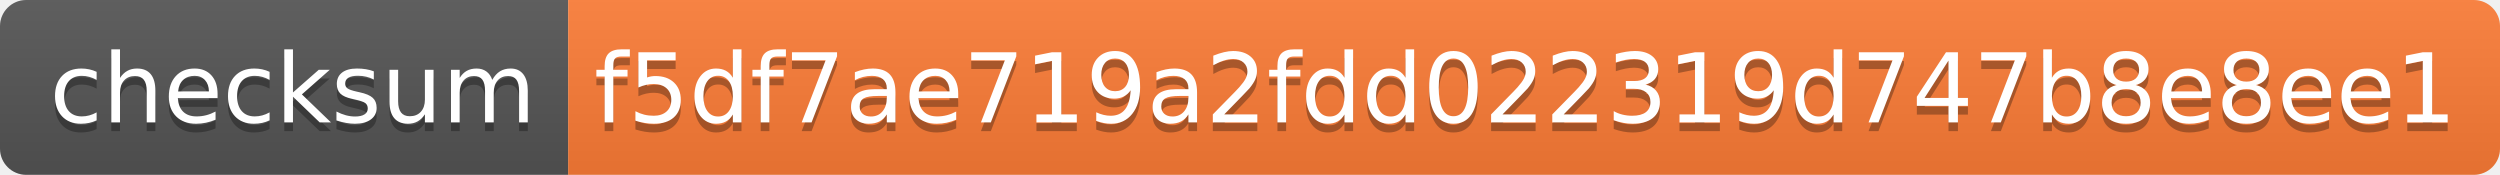
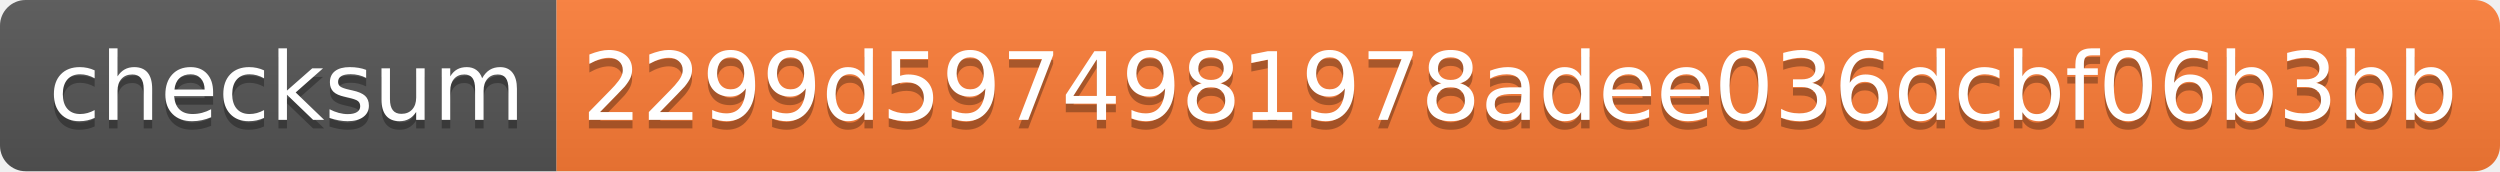
- <svg xmlns="http://www.w3.org/2000/svg" width="286" height="20">
+ <svg xmlns="http://www.w3.org/2000/svg" width="292" height="20">
  <linearGradient id="s" x2="0" y2="100%">
    <stop offset="0" stop-color="#bbb" stop-opacity=".1" />
    <stop offset="1" stop-opacity=".1" />
  </linearGradient>
  <clipPath id="r">
-     <rect width="286" height="20" rx="3" fill="#fff" />
+     <rect width="292" height="20" rx="3" fill="#fff" />
  </clipPath>
  <g clip-path="url(#r)">
    <rect width="65" height="20" fill="#555" />
-     <rect x="65" width="221" height="20" fill="#fe7d37" />
-     <rect width="286" height="20" fill="url(#s)" />
+     <rect x="65" width="227" height="20" fill="#fe7d37" />
+     <rect width="292" height="20" fill="url(#s)" />
  </g>
  <g fill="#fff" text-anchor="middle" font-family="Verdana,Geneva,DejaVu Sans,sans-serif" text-rendering="geometricPrecision" font-size="110">
    <text x="335" y="150" fill="#010101" fill-opacity=".3" transform="scale(.1)" textLength="550">checksum</text>
    <text x="335" y="140" transform="scale(.1)" textLength="550">checksum</text>
-     <text x="1745" y="150" fill="#010101" fill-opacity=".3" transform="scale(.1)" textLength="2110">f5df7ae719a2fdd022319d747b8e8ee1</text>
-     <text x="1745" y="140" transform="scale(.1)" textLength="2110">f5df7ae719a2fdd022319d747b8e8ee1</text>
+     <text x="1775" y="150" fill="#010101" fill-opacity=".3" transform="scale(.1)" textLength="2170">2299d5974981978adee036dcbf06b3bb</text>
+     <text x="1775" y="140" transform="scale(.1)" textLength="2170">2299d5974981978adee036dcbf06b3bb</text>
  </g>
</svg>
